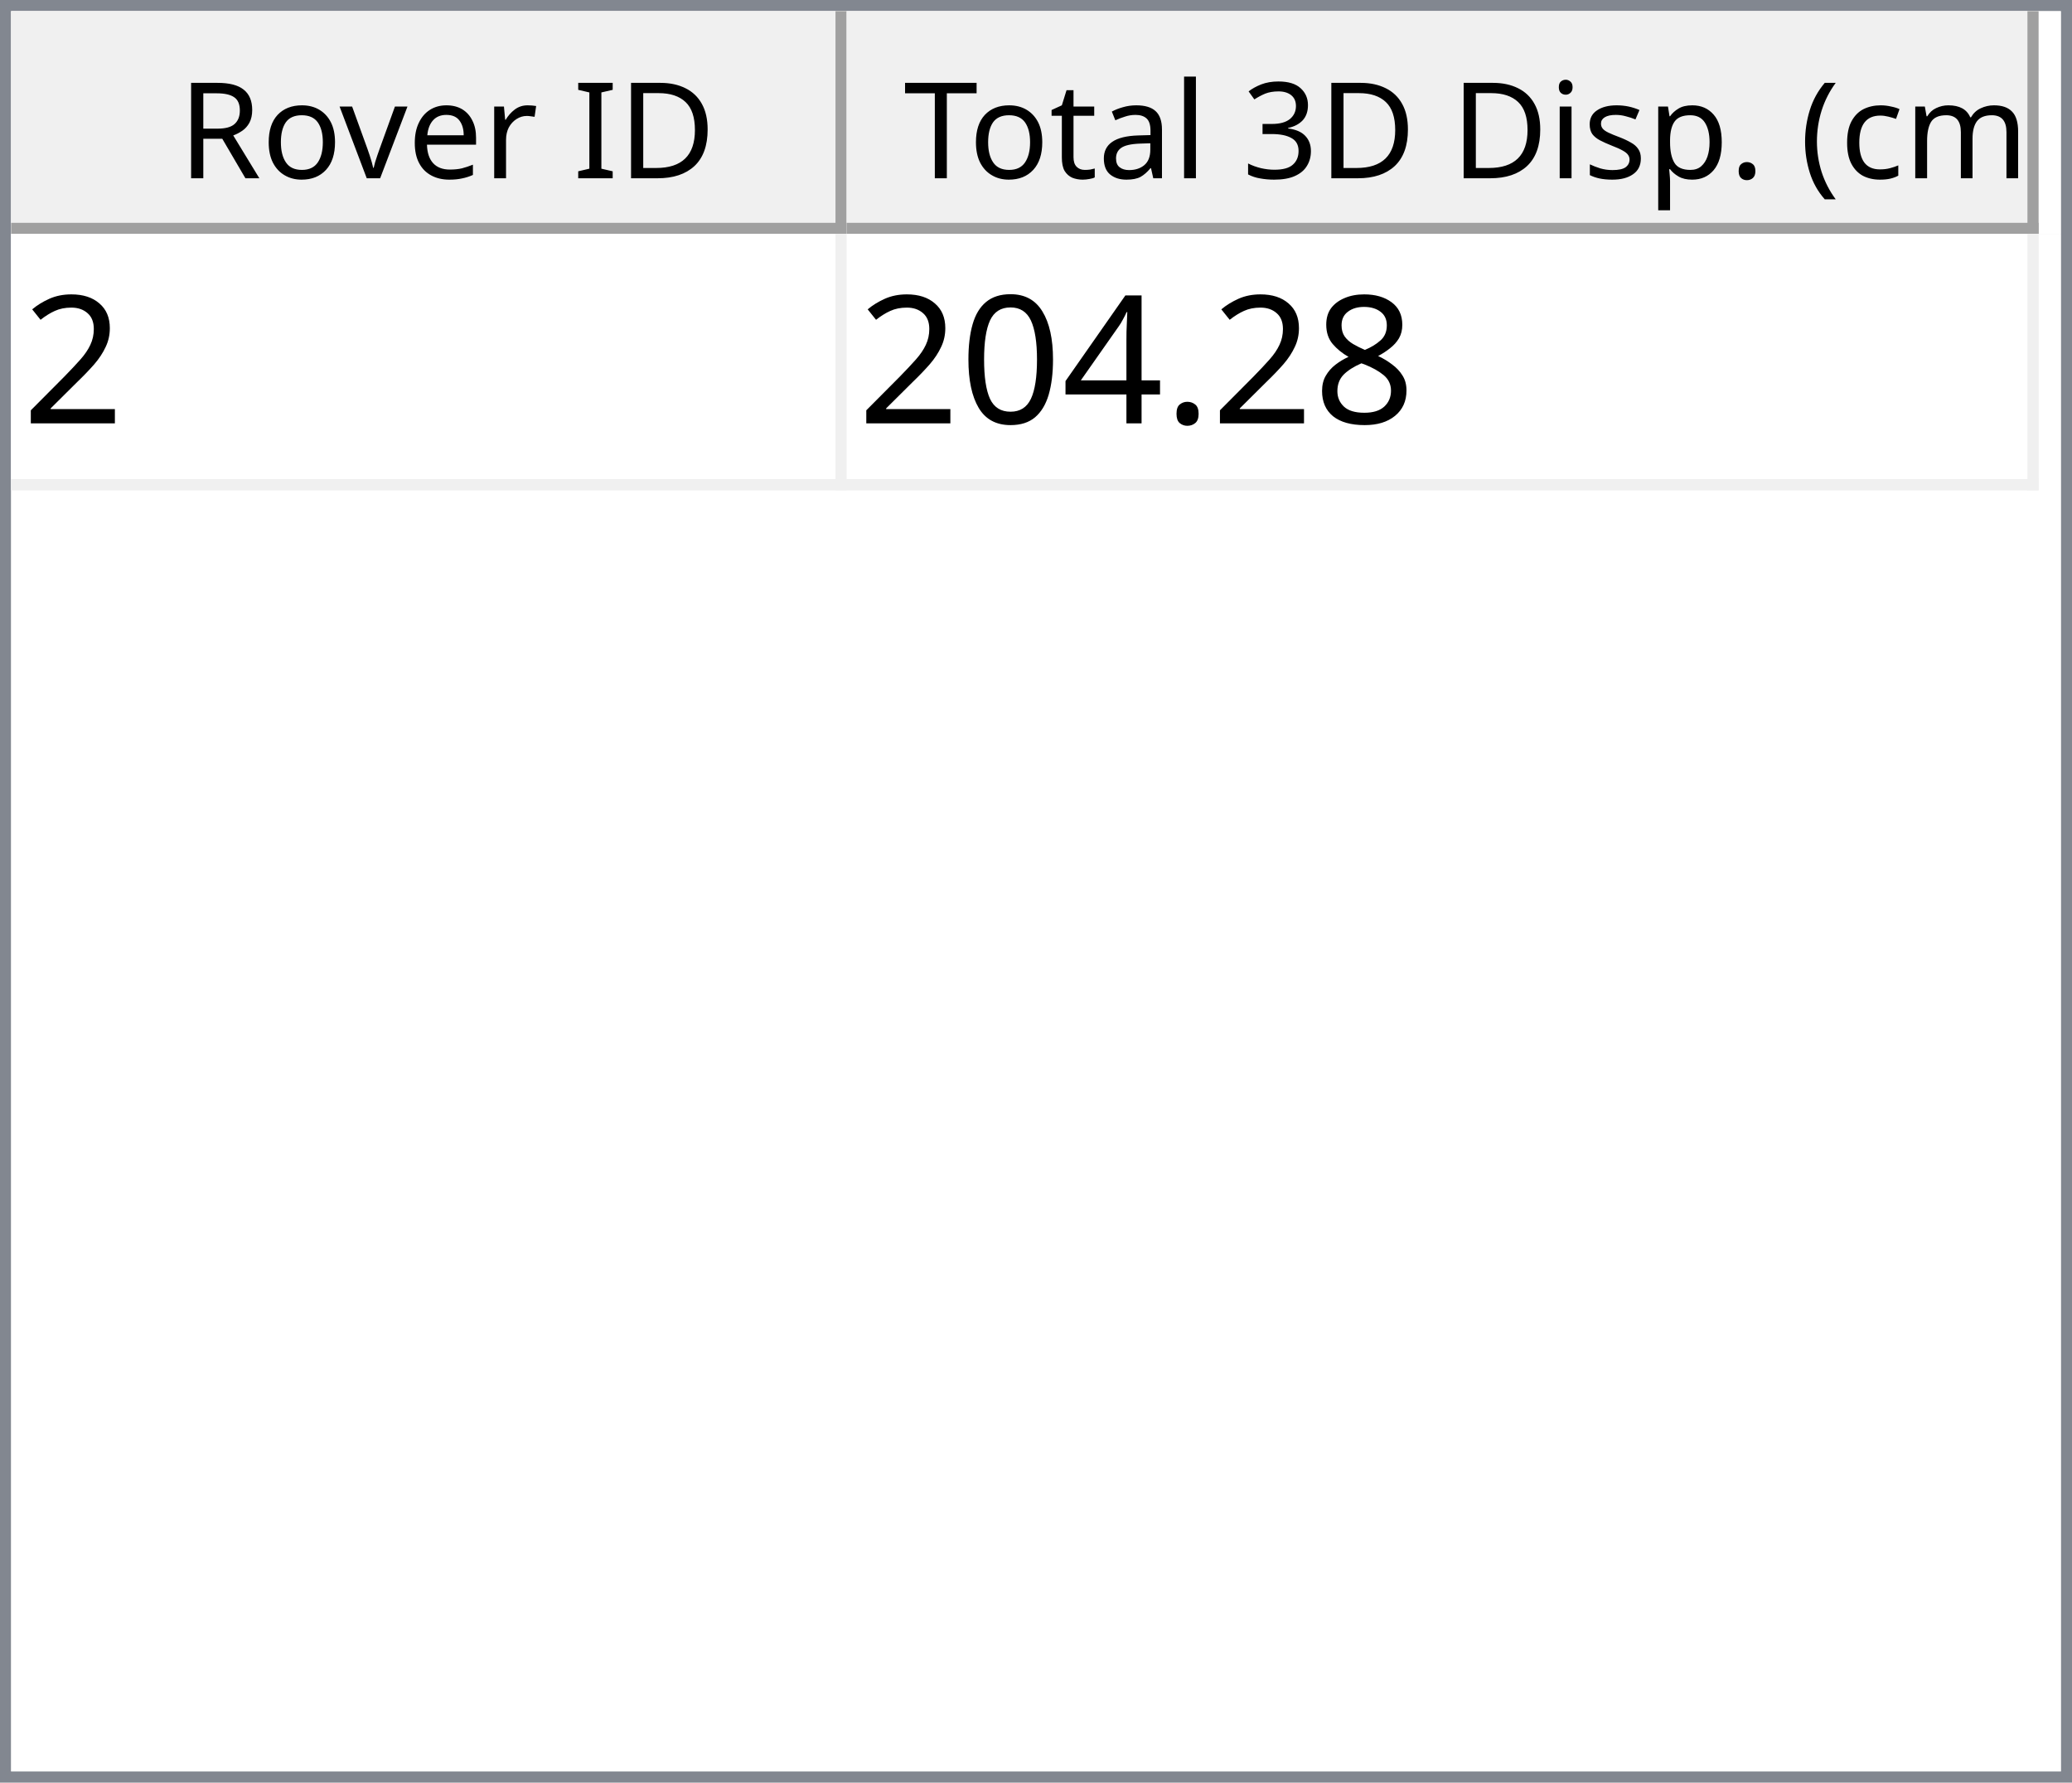
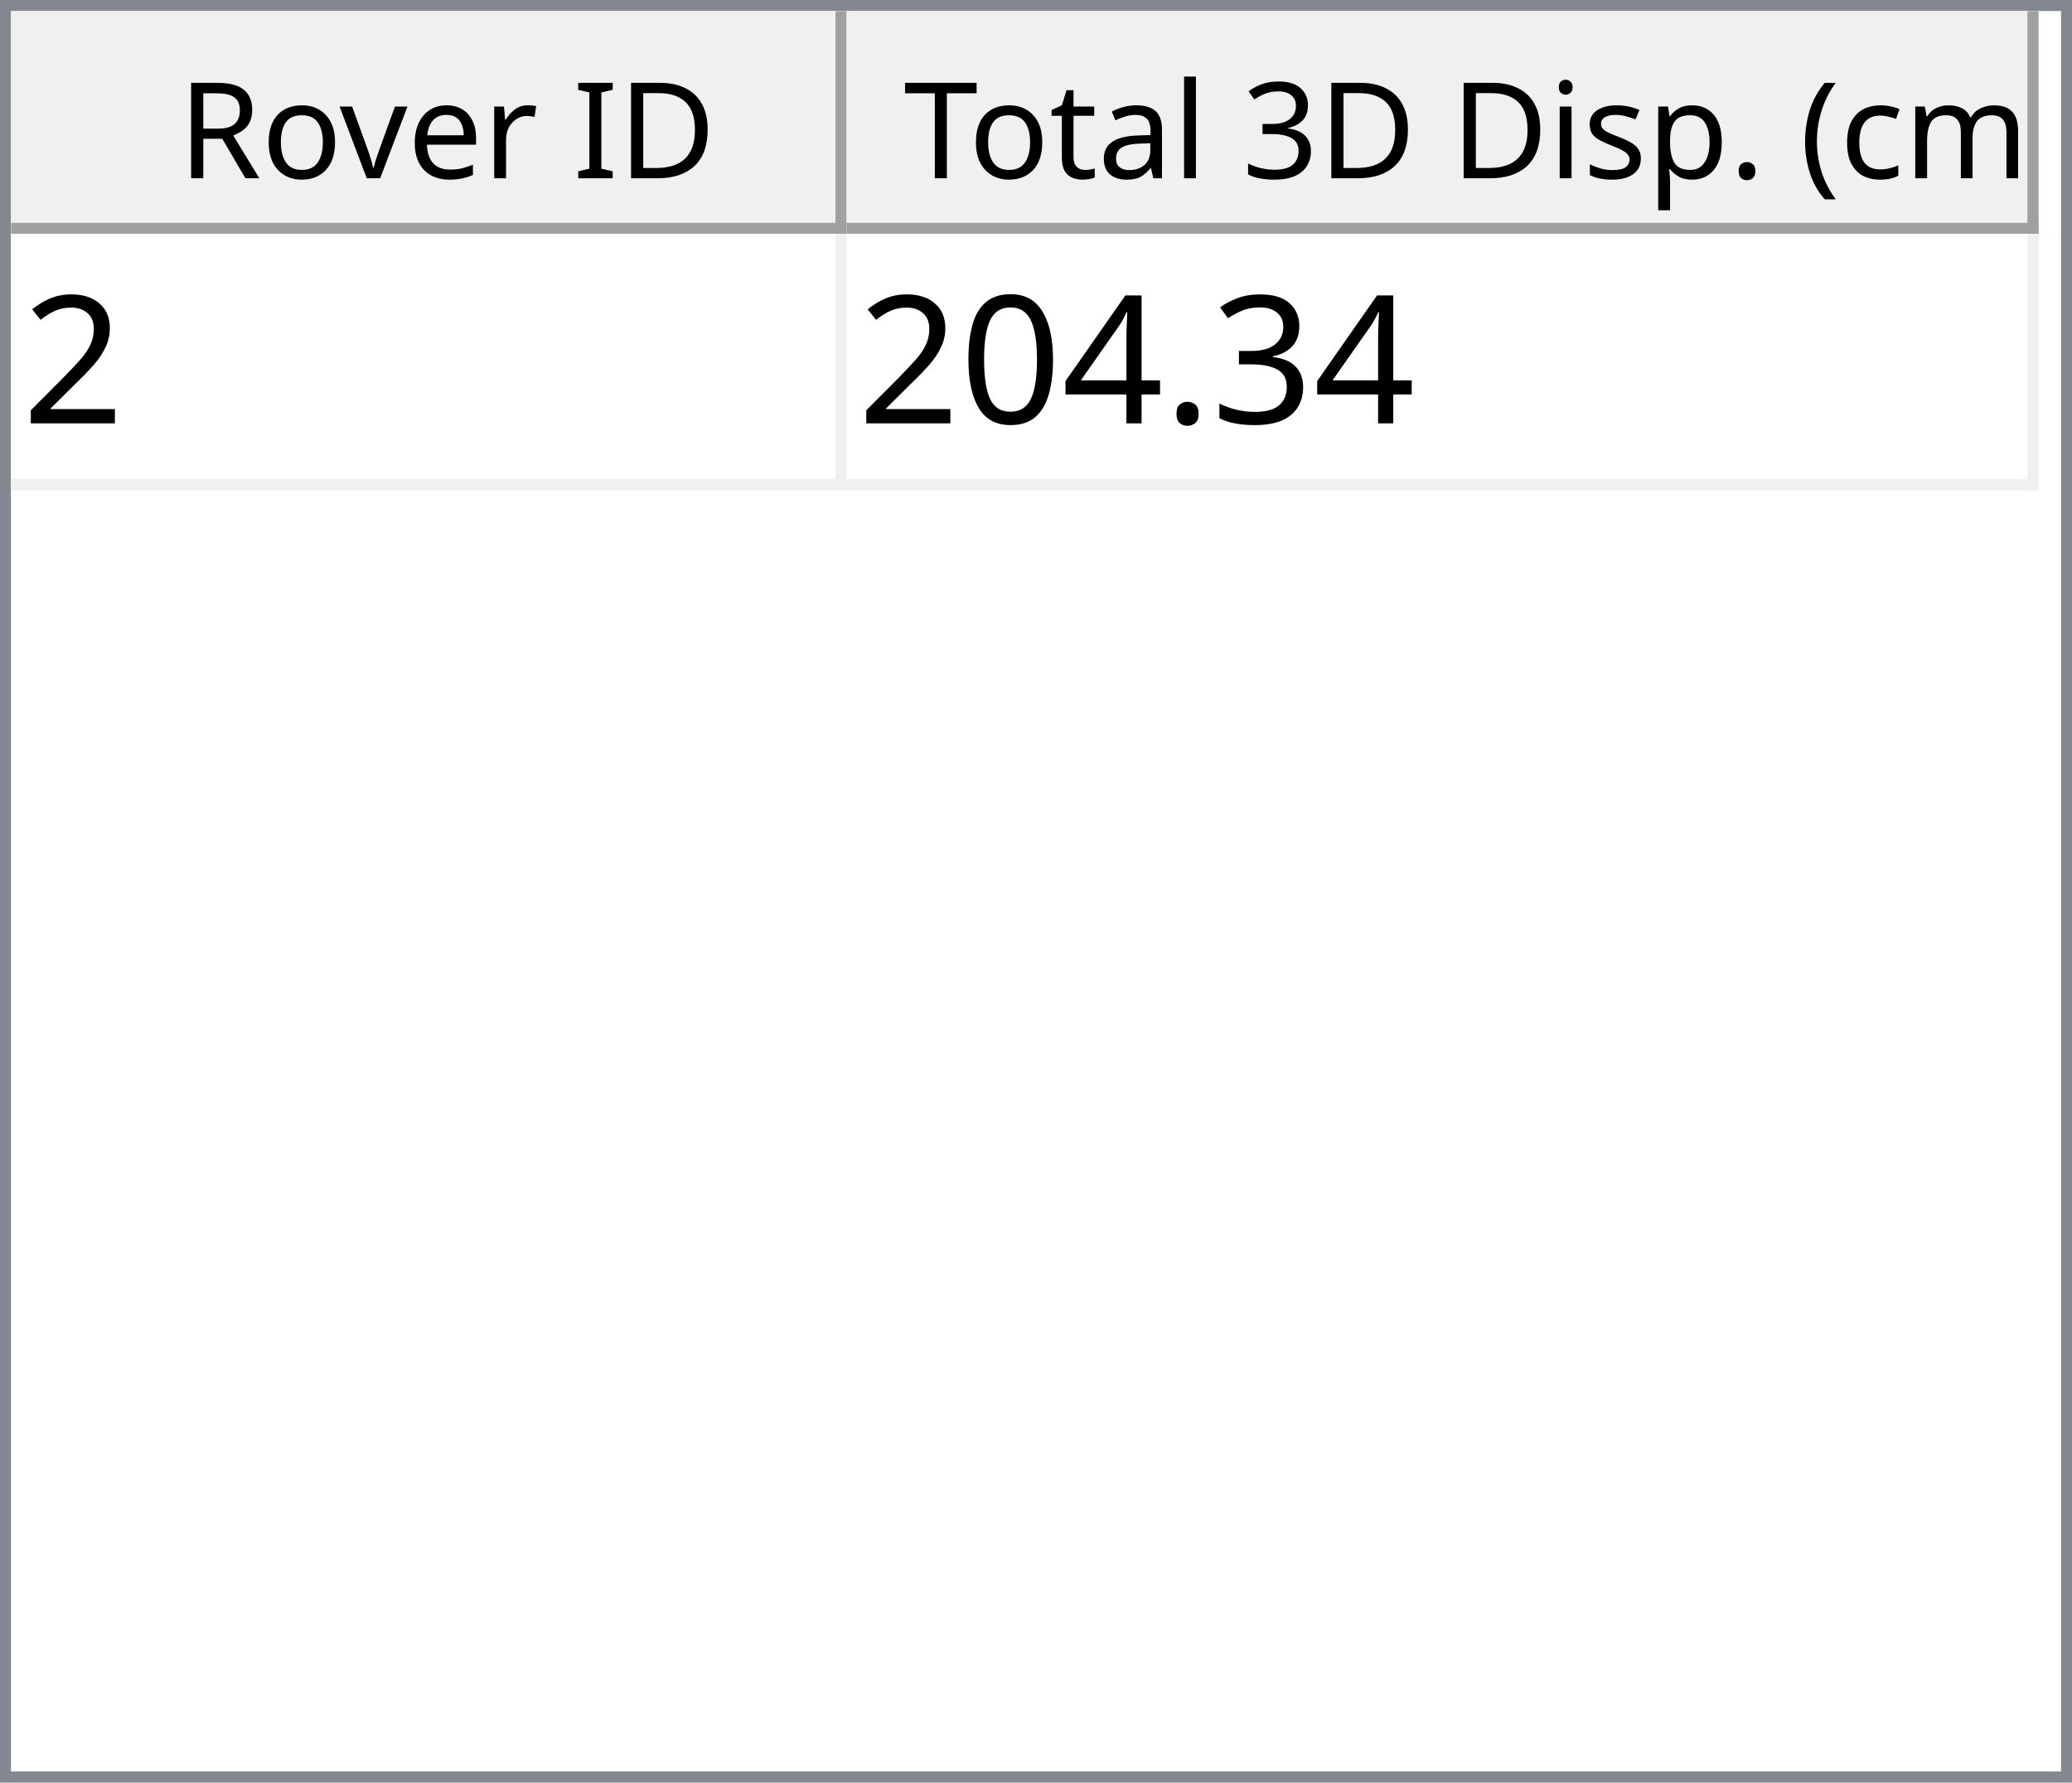
<svg xmlns="http://www.w3.org/2000/svg" style="fill-opacity:1; color-rendering:auto; color-interpolation:auto; text-rendering:auto; stroke:black; stroke-linecap:square; stroke-miterlimit:10; shape-rendering:auto; stroke-opacity:1; fill:black; stroke-dasharray:none; font-weight:normal; stroke-width:1; font-family:'Dialog'; font-style:normal; stroke-linejoin:miter; font-size:12px; stroke-dashoffset:0; image-rendering:auto;" width="186" height="160">
  <defs id="genericDefs" />
  <g>
    <defs id="defs1">
      <clipPath clipPathUnits="userSpaceOnUse" id="clipPath1">
        <path d="M0 0 L186 0 L186 160 L0 160 L0 0 Z" />
      </clipPath>
      <clipPath clipPathUnits="userSpaceOnUse" id="clipPath2">
        <path d="M0 0 L0 160 L186 160 L186 0 Z" />
      </clipPath>
      <clipPath clipPathUnits="userSpaceOnUse" id="clipPath3">
        <path d="M0 0 L0 20 L184 20 L184 0 Z" />
      </clipPath>
      <clipPath clipPathUnits="userSpaceOnUse" id="clipPath4">
        <path d="M0 0 L0 20 L75 20 L75 0 Z" />
      </clipPath>
      <clipPath clipPathUnits="userSpaceOnUse" id="clipPath5">
        <path d="M1 1 L1 19 L74 19 L74 1 Z" />
      </clipPath>
      <clipPath clipPathUnits="userSpaceOnUse" id="clipPath6">
        <path d="M0 0 L0 18 L73 18 L73 0 Z" />
      </clipPath>
      <clipPath clipPathUnits="userSpaceOnUse" id="clipPath7">
        <path d="M-0.5 -0.5 L-0.5 19.5 L74.5 19.5 L74.5 -0.5 Z" />
      </clipPath>
      <clipPath clipPathUnits="userSpaceOnUse" id="clipPath8">
        <path d="M0 0 L0 20 L107 20 L107 0 Z" />
      </clipPath>
      <clipPath clipPathUnits="userSpaceOnUse" id="clipPath9">
        <path d="M1 1 L1 19 L106 19 L106 1 Z" />
      </clipPath>
      <clipPath clipPathUnits="userSpaceOnUse" id="clipPath10">
        <path d="M0 0 L0 18 L105 18 L105 0 Z" />
      </clipPath>
      <clipPath clipPathUnits="userSpaceOnUse" id="clipPath11">
        <path d="M-0.5 -0.5 L-0.5 19.5 L106.5 19.5 L106.5 -0.5 Z" />
      </clipPath>
      <clipPath clipPathUnits="userSpaceOnUse" id="clipPath12">
        <path d="M0 0 L0 138 L184 138 L184 0 Z" />
      </clipPath>
      <clipPath clipPathUnits="userSpaceOnUse" id="clipPath13">
        <path d="M0 0 L0 23 L182 23 L182 0 Z" />
      </clipPath>
      <clipPath clipPathUnits="userSpaceOnUse" id="clipPath14">
        <path d="M-0.5 -0.5 L-0.5 22.5 L181.5 22.5 L181.5 -0.5 Z" />
      </clipPath>
      <clipPath clipPathUnits="userSpaceOnUse" id="clipPath15">
        <path d="M0 0 L0 22 L74 22 L74 0 Z" />
      </clipPath>
      <clipPath clipPathUnits="userSpaceOnUse" id="clipPath16">
        <path d="M0 0 L0 22 L106 22 L106 0 Z" />
      </clipPath>
      <font horiz-adv-x="64.551" id="font1">
        <font-face ascent="107.91" descent="25.098" units-per-em="100" style="font-style:normal; font-family:Segoe UI; font-weight:normal;" />
        <missing-glyph horiz-adv-x="64.551" d="M8.109 0 L8.109 68.266 L56.453 68.266 L56.453 0 L8.109 0 ZM15.328 7.234 L49.219 7.234 L49.219 61.031 L15.328 61.031 L15.328 7.234 Z" />
        <glyph unicode="D" horiz-adv-x="70.117" d="M9.188 0 L9.188 70.016 L28.516 70.016 Q65.531 70.016 65.531 35.891 Q65.531 19.672 55.25 9.836 Q44.969 0 27.734 0 L9.188 0 ZM17.391 62.594 L17.391 7.422 L27.828 7.422 Q41.609 7.422 49.273 14.797 Q56.938 22.172 56.938 35.688 Q56.938 62.594 28.328 62.594 L17.391 62.594 Z" />
        <glyph unicode="I" horiz-adv-x="26.611" d="M17.391 0 L9.188 0 L9.188 70.016 L17.391 70.016 L17.391 0 Z" />
        <glyph unicode=" " horiz-adv-x="27.393" d="" />
        <glyph unicode="r" horiz-adv-x="34.766" d="M34.188 41.891 Q32.078 43.5 28.125 43.5 Q23 43.5 19.555 38.672 Q16.109 33.844 16.109 25.484 L16.109 0 L8.109 0 L8.109 50 L16.109 50 L16.109 39.703 L16.312 39.703 Q18.016 44.969 21.531 47.922 Q25.047 50.875 29.391 50.875 Q32.516 50.875 34.188 50.203 L34.188 41.891 Z" />
        <glyph unicode="e" horiz-adv-x="52.295" d="M48.297 23 L12.984 23 Q13.188 14.656 17.484 10.109 Q21.781 5.562 29.297 5.562 Q37.75 5.562 44.828 11.141 L44.828 3.609 Q38.234 -1.172 27.391 -1.172 Q16.797 -1.172 10.742 5.641 Q4.688 12.453 4.688 24.812 Q4.688 36.469 11.305 43.82 Q17.922 51.172 27.734 51.172 Q37.547 51.172 42.922 44.828 Q48.297 38.484 48.297 27.203 L48.297 23 ZM40.094 29.781 Q40.047 36.719 36.75 40.578 Q33.453 44.438 27.594 44.438 Q21.922 44.438 17.969 40.383 Q14.016 36.328 13.094 29.781 L40.094 29.781 Z" />
        <glyph unicode="v" horiz-adv-x="47.9" d="M47.406 50 L27.484 0 L19.625 0 L0.688 50 L9.469 50 L22.172 13.672 Q23.578 9.672 23.922 6.688 L24.125 6.688 Q24.609 10.453 25.688 13.484 L38.969 50 L47.406 50 Z" />
        <glyph unicode="o" horiz-adv-x="58.594" d="M29 -1.172 Q17.922 -1.172 11.305 5.836 Q4.688 12.844 4.688 24.422 Q4.688 37.016 11.57 44.094 Q18.453 51.172 30.172 51.172 Q41.359 51.172 47.633 44.289 Q53.906 37.406 53.906 25.203 Q53.906 13.234 47.141 6.031 Q40.375 -1.172 29 -1.172 ZM29.594 44.438 Q21.875 44.438 17.383 39.188 Q12.891 33.938 12.891 24.703 Q12.891 15.828 17.43 10.695 Q21.969 5.562 29.594 5.562 Q37.359 5.562 41.531 10.594 Q45.703 15.625 45.703 24.906 Q45.703 34.281 41.531 39.359 Q37.359 44.438 29.594 44.438 Z" />
        <glyph unicode="R" horiz-adv-x="59.814" d="M59.375 0 L49.609 0 L37.891 19.625 Q36.281 22.359 34.766 24.289 Q33.25 26.219 31.664 27.438 Q30.078 28.656 28.25 29.219 Q26.422 29.781 24.125 29.781 L17.391 29.781 L17.391 0 L9.188 0 L9.188 70.016 L30.078 70.016 Q34.672 70.016 38.555 68.867 Q42.438 67.719 45.289 65.375 Q48.141 63.031 49.758 59.547 Q51.375 56.062 51.375 51.375 Q51.375 47.703 50.273 44.656 Q49.172 41.609 47.148 39.211 Q45.125 36.812 42.266 35.133 Q39.406 33.453 35.844 32.516 L35.844 32.328 Q37.594 31.547 38.891 30.547 Q40.188 29.547 41.359 28.18 Q42.531 26.812 43.68 25.078 Q44.828 23.344 46.234 21.047 L59.375 0 ZM17.391 62.594 L17.391 37.203 L28.516 37.203 Q31.594 37.203 34.203 38.133 Q36.812 39.062 38.719 40.797 Q40.625 42.531 41.703 45.047 Q42.781 47.562 42.781 50.688 Q42.781 56.297 39.141 59.445 Q35.5 62.594 28.609 62.594 L17.391 62.594 Z" />
        <glyph unicode=")" horiz-adv-x="30.176" d="M8.297 -15.922 L1.172 -15.922 Q16.406 2.344 16.406 26.812 Q16.406 51.469 1.078 70.016 L8.297 70.016 Q23.531 52.156 23.531 26.703 Q23.531 1.375 8.297 -15.922 Z" />
        <glyph unicode="m" horiz-adv-x="86.133" d="M79.109 0 L71.094 0 L71.094 28.719 Q71.094 37.016 68.531 40.727 Q65.969 44.438 59.906 44.438 Q54.781 44.438 51.195 39.75 Q47.609 35.062 47.609 28.516 L47.609 0 L39.594 0 L39.594 29.688 Q39.594 44.438 28.219 44.438 Q22.953 44.438 19.531 40.016 Q16.109 35.594 16.109 28.516 L16.109 0 L8.109 0 L8.109 50 L16.109 50 L16.109 42.094 L16.312 42.094 Q21.625 51.172 31.844 51.172 Q36.969 51.172 40.773 48.312 Q44.578 45.453 46 40.828 Q51.562 51.172 62.594 51.172 Q79.109 51.172 79.109 30.812 L79.109 0 Z" />
        <glyph unicode="c" horiz-adv-x="46.191" d="M42.188 2.297 Q36.422 -1.172 28.516 -1.172 Q17.828 -1.172 11.258 5.789 Q4.688 12.75 4.688 23.828 Q4.688 36.188 11.766 43.68 Q18.844 51.172 30.672 51.172 Q37.25 51.172 42.281 48.734 L42.281 40.531 Q36.719 44.438 30.375 44.438 Q22.703 44.438 17.797 38.945 Q12.891 33.453 12.891 24.516 Q12.891 15.719 17.508 10.641 Q22.125 5.562 29.891 5.562 Q36.422 5.562 42.188 9.906 L42.188 2.297 Z" />
        <glyph unicode="(" horiz-adv-x="30.176" d="M29.109 -15.922 L21.969 -15.922 Q6.844 1.375 6.844 26.703 Q6.844 52.156 21.969 70.016 L29.203 70.016 Q13.875 51.469 13.875 26.812 Q13.875 2.344 29.109 -15.922 Z" />
        <glyph unicode="." horiz-adv-x="21.68" d="M10.891 -1.078 Q8.641 -1.078 7.055 0.539 Q5.469 2.156 5.469 4.391 Q5.469 6.641 7.055 8.273 Q8.641 9.906 10.891 9.906 Q13.188 9.906 14.797 8.273 Q16.406 6.641 16.406 4.391 Q16.406 2.156 14.797 0.539 Q13.188 -1.078 10.891 -1.078 Z" />
        <glyph unicode="p" horiz-adv-x="58.789" d="M16.312 7.234 L16.109 7.234 L16.109 -23 L8.109 -23 L8.109 50 L16.109 50 L16.109 41.219 L16.312 41.219 Q22.219 51.172 33.594 51.172 Q43.266 51.172 48.688 44.461 Q54.109 37.75 54.109 26.469 Q54.109 13.922 48 6.375 Q41.891 -1.172 31.297 -1.172 Q21.578 -1.172 16.312 7.234 ZM16.109 27.391 L16.109 20.406 Q16.109 14.203 20.141 9.883 Q24.172 5.562 30.375 5.562 Q37.641 5.562 41.773 11.133 Q45.906 16.703 45.906 26.609 Q45.906 34.969 42.047 39.703 Q38.188 44.438 31.594 44.438 Q24.609 44.438 20.359 39.578 Q16.109 34.719 16.109 27.391 Z" />
        <glyph unicode="s" horiz-adv-x="42.432" d="M5.078 1.812 L5.078 10.406 Q11.625 5.562 19.484 5.562 Q30.031 5.562 30.031 12.594 Q30.031 14.594 29.125 15.992 Q28.219 17.391 26.68 18.461 Q25.141 19.531 23.07 20.383 Q21 21.234 18.609 22.172 Q15.281 23.484 12.766 24.828 Q10.25 26.172 8.57 27.859 Q6.891 29.547 6.031 31.695 Q5.172 33.844 5.172 36.719 Q5.172 40.234 6.789 42.945 Q8.406 45.656 11.086 47.484 Q13.766 49.312 17.211 50.242 Q20.656 51.172 24.312 51.172 Q30.812 51.172 35.938 48.922 L35.938 40.828 Q30.422 44.438 23.25 44.438 Q21 44.438 19.195 43.922 Q17.391 43.406 16.094 42.477 Q14.797 41.547 14.086 40.258 Q13.375 38.969 13.375 37.406 Q13.375 35.453 14.086 34.133 Q14.797 32.812 16.164 31.789 Q17.531 30.766 19.484 29.938 Q21.438 29.109 23.922 28.125 Q27.25 26.859 29.883 25.516 Q32.516 24.172 34.375 22.484 Q36.234 20.797 37.234 18.602 Q38.234 16.406 38.234 13.375 Q38.234 9.672 36.602 6.938 Q34.969 4.203 32.234 2.398 Q29.5 0.594 25.93 -0.289 Q22.359 -1.172 18.453 -1.172 Q10.75 -1.172 5.078 1.812 Z" />
        <glyph unicode="i" horiz-adv-x="24.219" d="M12.203 62.703 Q10.062 62.703 8.547 64.164 Q7.031 65.625 7.031 67.875 Q7.031 70.125 8.547 71.609 Q10.062 73.094 12.203 73.094 Q14.406 73.094 15.945 71.609 Q17.484 70.125 17.484 67.875 Q17.484 65.719 15.945 64.211 Q14.406 62.703 12.203 62.703 ZM16.109 0 L8.109 0 L8.109 50 L16.109 50 L16.109 0 Z" />
        <glyph unicode="3" horiz-adv-x="53.906" d="M46.531 19.828 Q46.531 15.094 44.75 11.211 Q42.969 7.328 39.719 4.57 Q36.469 1.812 31.93 0.297 Q27.391 -1.219 21.922 -1.219 Q11.922 -1.219 6 2.594 L6 11.188 Q13.094 5.609 22.219 5.609 Q25.875 5.609 28.828 6.539 Q31.781 7.469 33.906 9.227 Q36.031 10.984 37.18 13.477 Q38.328 15.969 38.328 19.094 Q38.328 32.812 18.797 32.812 L12.984 32.812 L12.984 39.594 L18.5 39.594 Q35.797 39.594 35.797 52.484 Q35.797 64.406 22.609 64.406 Q15.188 64.406 8.688 59.422 L8.688 67.188 Q15.375 71.188 24.609 71.188 Q29 71.188 32.57 69.969 Q36.141 68.75 38.68 66.555 Q41.219 64.359 42.609 61.281 Q44 58.203 44 54.5 Q44 40.672 30.031 36.719 L30.031 36.531 Q33.594 36.141 36.625 34.797 Q39.656 33.453 41.852 31.305 Q44.047 29.156 45.289 26.25 Q46.531 23.344 46.531 19.828 Z" />
        <glyph unicode="l" horiz-adv-x="24.219" d="M16.109 0 L8.109 0 L8.109 74.031 L16.109 74.031 L16.109 0 Z" />
        <glyph unicode="a" horiz-adv-x="50.879" d="M43.891 0 L35.891 0 L35.891 7.812 L35.688 7.812 Q30.469 -1.172 20.312 -1.172 Q12.844 -1.172 8.617 2.781 Q4.391 6.734 4.391 13.281 Q4.391 27.297 20.906 29.594 L35.891 31.688 Q35.891 44.438 25.594 44.438 Q16.547 44.438 9.281 38.281 L9.281 46.484 Q16.656 51.172 26.266 51.172 Q43.891 51.172 43.891 32.516 L43.891 0 ZM35.891 25.297 L23.828 23.641 Q18.266 22.859 15.43 20.875 Q12.594 18.891 12.594 13.875 Q12.594 10.203 15.211 7.883 Q17.828 5.562 22.172 5.562 Q28.125 5.562 32.008 9.742 Q35.891 13.922 35.891 20.312 L35.891 25.297 Z" />
        <glyph unicode="t" horiz-adv-x="33.887" d="M31.297 0.484 Q28.469 -1.078 23.828 -1.078 Q10.688 -1.078 10.688 13.578 L10.688 43.172 L2.094 43.172 L2.094 50 L10.688 50 L10.688 62.203 L18.703 64.797 L18.703 50 L31.297 50 L31.297 43.172 L18.703 43.172 L18.703 14.984 Q18.703 9.969 20.414 7.82 Q22.125 5.672 26.078 5.672 Q29.109 5.672 31.297 7.328 L31.297 0.484 Z" />
        <glyph unicode="T" horiz-adv-x="52.393" d="M50.594 62.594 L30.375 62.594 L30.375 0 L22.172 0 L22.172 62.594 L2 62.594 L2 70.016 L50.594 70.016 L50.594 62.594 Z" />
      </font>
      <font horiz-adv-x="75.0" id="font2">
        <font-face ascent="100.537" descent="21.973" units-per-em="100" style="font-style:normal; font-family:sans-serif; font-weight:normal;" />
        <missing-glyph horiz-adv-x="75.0" d="M12.5 0 L12.5 62.5 L62.5 62.5 L62.5 0 L12.5 0 ZM14.062 1.562 L60.938 1.562 L60.938 60.938 L14.062 60.938 L14.062 1.562 Z" />
        <glyph unicode="2" horiz-adv-x="55.615" d="M50.344 8.453 L50.344 0 L3.031 0 Q2.938 3.172 4.047 6.109 Q5.859 10.938 9.836 15.625 Q13.812 20.312 21.344 26.469 Q33.016 36.031 37.117 41.625 Q41.219 47.219 41.219 52.203 Q41.219 57.422 37.477 61.008 Q33.734 64.594 27.734 64.594 Q21.391 64.594 17.578 60.789 Q13.766 56.984 13.719 50.25 L4.688 51.172 Q5.609 61.281 11.664 66.578 Q17.719 71.875 27.938 71.875 Q38.234 71.875 44.242 66.164 Q50.25 60.453 50.25 52 Q50.25 47.703 48.492 43.555 Q46.734 39.406 42.656 34.812 Q38.578 30.219 29.109 22.219 Q21.188 15.578 18.945 13.211 Q16.703 10.844 15.234 8.453 L50.344 8.453 Z" />
-         <glyph unicode="8" horiz-adv-x="55.615" d="M17.672 38.812 Q12.203 40.828 9.57 44.539 Q6.938 48.25 6.938 53.422 Q6.938 61.234 12.555 66.555 Q18.172 71.875 27.484 71.875 Q36.859 71.875 42.578 66.43 Q48.297 60.984 48.297 53.172 Q48.297 48.188 45.68 44.508 Q43.062 40.828 37.75 38.812 Q44.344 36.672 47.781 31.883 Q51.219 27.094 51.219 20.453 Q51.219 11.281 44.727 5.031 Q38.234 -1.219 27.641 -1.219 Q17.047 -1.219 10.547 5.055 Q4.047 11.328 4.047 20.703 Q4.047 27.688 7.594 32.398 Q11.141 37.109 17.672 38.812 ZM15.922 53.719 Q15.922 48.641 19.195 45.414 Q22.469 42.188 27.688 42.188 Q32.766 42.188 36.016 45.383 Q39.266 48.578 39.266 53.219 Q39.266 58.062 35.914 61.359 Q32.562 64.656 27.594 64.656 Q22.562 64.656 19.242 61.43 Q15.922 58.203 15.922 53.719 ZM13.094 20.656 Q13.094 16.891 14.875 13.375 Q16.656 9.859 20.172 7.93 Q23.688 6 27.734 6 Q34.031 6 38.133 10.055 Q42.234 14.109 42.234 20.359 Q42.234 26.703 38.016 30.859 Q33.797 35.016 27.438 35.016 Q21.234 35.016 17.164 30.914 Q13.094 26.812 13.094 20.656 Z" />
+         <glyph unicode="3" horiz-adv-x="55.615" d="M4.203 18.891 L12.984 20.062 Q14.5 12.594 18.141 9.297 Q21.781 6 27 6 Q33.203 6 37.477 10.297 Q41.75 14.594 41.75 20.953 Q41.75 27 37.797 30.93 Q33.844 34.859 27.734 34.859 Q25.25 34.859 21.531 33.891 L22.516 41.609 Q23.391 41.5 23.922 41.5 Q29.547 41.5 34.039 44.43 Q38.531 47.359 38.531 53.469 Q38.531 58.297 35.258 61.477 Q31.984 64.656 26.812 64.656 Q21.688 64.656 18.266 61.43 Q14.844 58.203 13.875 51.766 L5.078 53.328 Q6.688 62.156 12.398 67.016 Q18.109 71.875 26.609 71.875 Q32.469 71.875 37.398 69.359 Q42.328 66.844 44.945 62.5 Q47.562 58.156 47.562 53.266 Q47.562 48.641 45.07 44.828 Q42.578 41.016 37.703 38.766 Q44.047 37.312 47.562 32.695 Q51.078 28.078 51.078 21.141 Q51.078 11.766 44.242 5.25 Q37.406 -1.266 26.953 -1.266 Q17.531 -1.266 11.305 4.352 Q5.078 9.969 4.203 18.891 Z" />
        <glyph unicode="." horiz-adv-x="27.783" d="M9.078 0 L9.078 10.016 L19.094 10.016 L19.094 0 L9.078 0 Z" />
        <glyph unicode="4" horiz-adv-x="55.615" d="M32.328 0 L32.328 17.141 L1.266 17.141 L1.266 25.203 L33.938 71.578 L41.109 71.578 L41.109 25.203 L50.781 25.203 L50.781 17.141 L41.109 17.141 L41.109 0 L32.328 0 ZM32.328 25.203 L32.328 57.469 L9.906 25.203 L32.328 25.203 Z" />
        <glyph unicode="0" horiz-adv-x="55.615" d="M4.156 35.297 Q4.156 48 6.766 55.742 Q9.375 63.484 14.523 67.68 Q19.672 71.875 27.484 71.875 Q33.25 71.875 37.594 69.555 Q41.938 67.234 44.773 62.867 Q47.609 58.5 49.219 52.227 Q50.828 45.953 50.828 35.297 Q50.828 22.703 48.242 14.969 Q45.656 7.234 40.508 3.008 Q35.359 -1.219 27.484 -1.219 Q17.141 -1.219 11.234 6.203 Q4.156 15.141 4.156 35.297 ZM13.188 35.297 Q13.188 17.672 17.312 11.836 Q21.438 6 27.484 6 Q33.547 6 37.672 11.859 Q41.797 17.719 41.797 35.297 Q41.797 52.984 37.672 58.789 Q33.547 64.594 27.391 64.594 Q21.344 64.594 17.719 59.469 Q13.188 52.938 13.188 35.297 Z" />
      </font>
    </defs>
    <g style="fill:white; stroke:white;">
      <rect x="0" y="0" width="186" style="clip-path:url(#clipPath1); stroke:none;" height="160" />
    </g>
    <g style="fill:white; text-rendering:optimizeSpeed; color-rendering:optimizeSpeed; image-rendering:optimizeSpeed; shape-rendering:crispEdges; stroke:white; color-interpolation:sRGB;">
      <rect x="0" width="186" height="160" y="0" style="stroke:none;" />
      <path style="stroke:none;" d="M0 160 L186 160 L186 0 L0 0 Z" />
    </g>
    <g style="fill:rgb(240,240,240); font-family:'Segoe UI'; stroke:rgb(240,240,240);">
      <rect x="0" y="0" width="186" style="clip-path:url(#clipPath2); stroke:none;" height="160" />
    </g>
    <g style="fill:rgb(130,135,144); font-family:'Segoe UI'; stroke:rgb(130,135,144);">
      <path d="M0 0 L186 0 L186 160 L0 160 L0 0 ZM1 1 L185 1 L185 159 L1 159 L1 1 Z" style="fill-rule:evenodd; clip-path:url(#clipPath2); stroke:none;" />
    </g>
    <g style="fill:white; font-family:'Segoe UI'; stroke:white;" transform="translate(1,1)">
      <rect x="0" y="0" width="184" style="clip-path:url(#clipPath3); stroke:none;" height="20" />
    </g>
    <g style="fill:rgb(240,240,240); font-family:'Segoe UI'; stroke:rgb(240,240,240);" transform="translate(1,1)">
      <rect x="0" y="0" width="75" style="clip-path:url(#clipPath4); stroke:none;" height="20" />
    </g>
    <g style="font-family:'Segoe UI';" transform="translate(2,2)">
      <text x="14" xml:space="preserve" y="14" style="clip-path:url(#clipPath6); stroke:none;">Rover ID</text>
    </g>
    <g style="fill:rgb(160,160,160); font-family:'Segoe UI'; stroke:rgb(160,160,160); stroke-linejoin:bevel;" transform="translate(1.5,1.5)">
      <line x1="74" x2="74" y1="0" style="fill:none; clip-path:url(#clipPath7);" y2="19" />
    </g>
    <g style="fill:rgb(160,160,160); font-family:'Segoe UI'; stroke:rgb(160,160,160); stroke-linejoin:bevel;" transform="matrix(1,0,0,1,1,1) translate(0.5,0.5)">
      <line x1="0" x2="74" y1="19" style="fill:none; clip-path:url(#clipPath7);" y2="19" />
    </g>
    <g style="fill:rgb(240,240,240); font-family:'Segoe UI'; stroke:rgb(240,240,240);" transform="translate(76,1)">
      <rect x="0" y="0" width="107" style="clip-path:url(#clipPath8); stroke:none;" height="20" />
    </g>
    <g style="font-family:'Segoe UI';" transform="translate(77,2)">
      <text x="1" xml:space="preserve" y="14" style="clip-path:url(#clipPath10); stroke:none;"> Total 3D Disp. (cm)</text>
    </g>
    <g style="fill:rgb(160,160,160); font-family:'Segoe UI'; stroke:rgb(160,160,160); stroke-linejoin:bevel;" transform="translate(76.5,1.5)">
      <line x1="106" x2="106" y1="0" style="fill:none; clip-path:url(#clipPath11);" y2="19" />
    </g>
    <g style="fill:rgb(160,160,160); font-family:'Segoe UI'; stroke:rgb(160,160,160); stroke-linejoin:bevel;" transform="matrix(1,0,0,1,76,1) translate(0.5,0.5)">
      <line x1="0" x2="106" y1="19" style="fill:none; clip-path:url(#clipPath11);" y2="19" />
    </g>
    <g style="fill:white; font-family:'Segoe UI'; stroke:white;" transform="translate(1,21)">
      <rect x="0" y="0" width="184" style="clip-path:url(#clipPath12); stroke:none;" height="138" />
    </g>
    <g style="fill:rgb(240,240,240); font-size:16px; font-family:sans-serif; stroke:rgb(240,240,240);" transform="translate(1,21)">
      <rect x="0" y="0" width="182" style="clip-path:url(#clipPath13); stroke:none;" height="23" />
      <line transform="translate(0.5,0.5)" x1="0" x2="181" y1="22" style="clip-path:url(#clipPath14); fill:none; stroke-linejoin:bevel;" y2="22" />
    </g>
    <g transform="matrix(1,0,0,1,1,21) translate(0.5,0.5)" style="fill:rgb(240,240,240); font-size:16px; font-family:sans-serif; stroke:rgb(240,240,240); stroke-linejoin:bevel;">
      <line x1="74" x2="74" y1="0" style="fill:none; clip-path:url(#clipPath14);" y2="22" />
    </g>
    <g transform="matrix(1,0,0,1,1,21) translate(0.5,0.5)" style="fill:rgb(240,240,240); font-size:16px; font-family:sans-serif; stroke:rgb(240,240,240); stroke-linejoin:bevel;">
      <line x1="181" x2="181" y1="0" style="fill:none; clip-path:url(#clipPath14);" y2="22" />
    </g>
    <g style="fill:white; font-size:16px; font-family:sans-serif; stroke:white;" transform="matrix(1,0,0,1,1,21)">
      <rect x="0" y="0" width="74" style="clip-path:url(#clipPath15); stroke:none;" height="22" />
      <text x="1" y="17" style="fill:black; clip-path:url(#clipPath15); stroke:none;" xml:space="preserve">2</text>
    </g>
    <g style="fill:white; font-size:16px; font-family:sans-serif; stroke:white;" transform="matrix(1,0,0,1,1,21) translate(75,0)">
      <rect x="0" y="0" width="106" style="clip-path:url(#clipPath16); stroke:none;" height="22" />
-       <text x="1" y="17" style="fill:black; clip-path:url(#clipPath16); stroke:none;" xml:space="preserve">204.28</text>
+       <text x="1" y="17" style="fill:black; clip-path:url(#clipPath16); stroke:none;" xml:space="preserve">204.34</text>
    </g>
  </g>
</svg>
